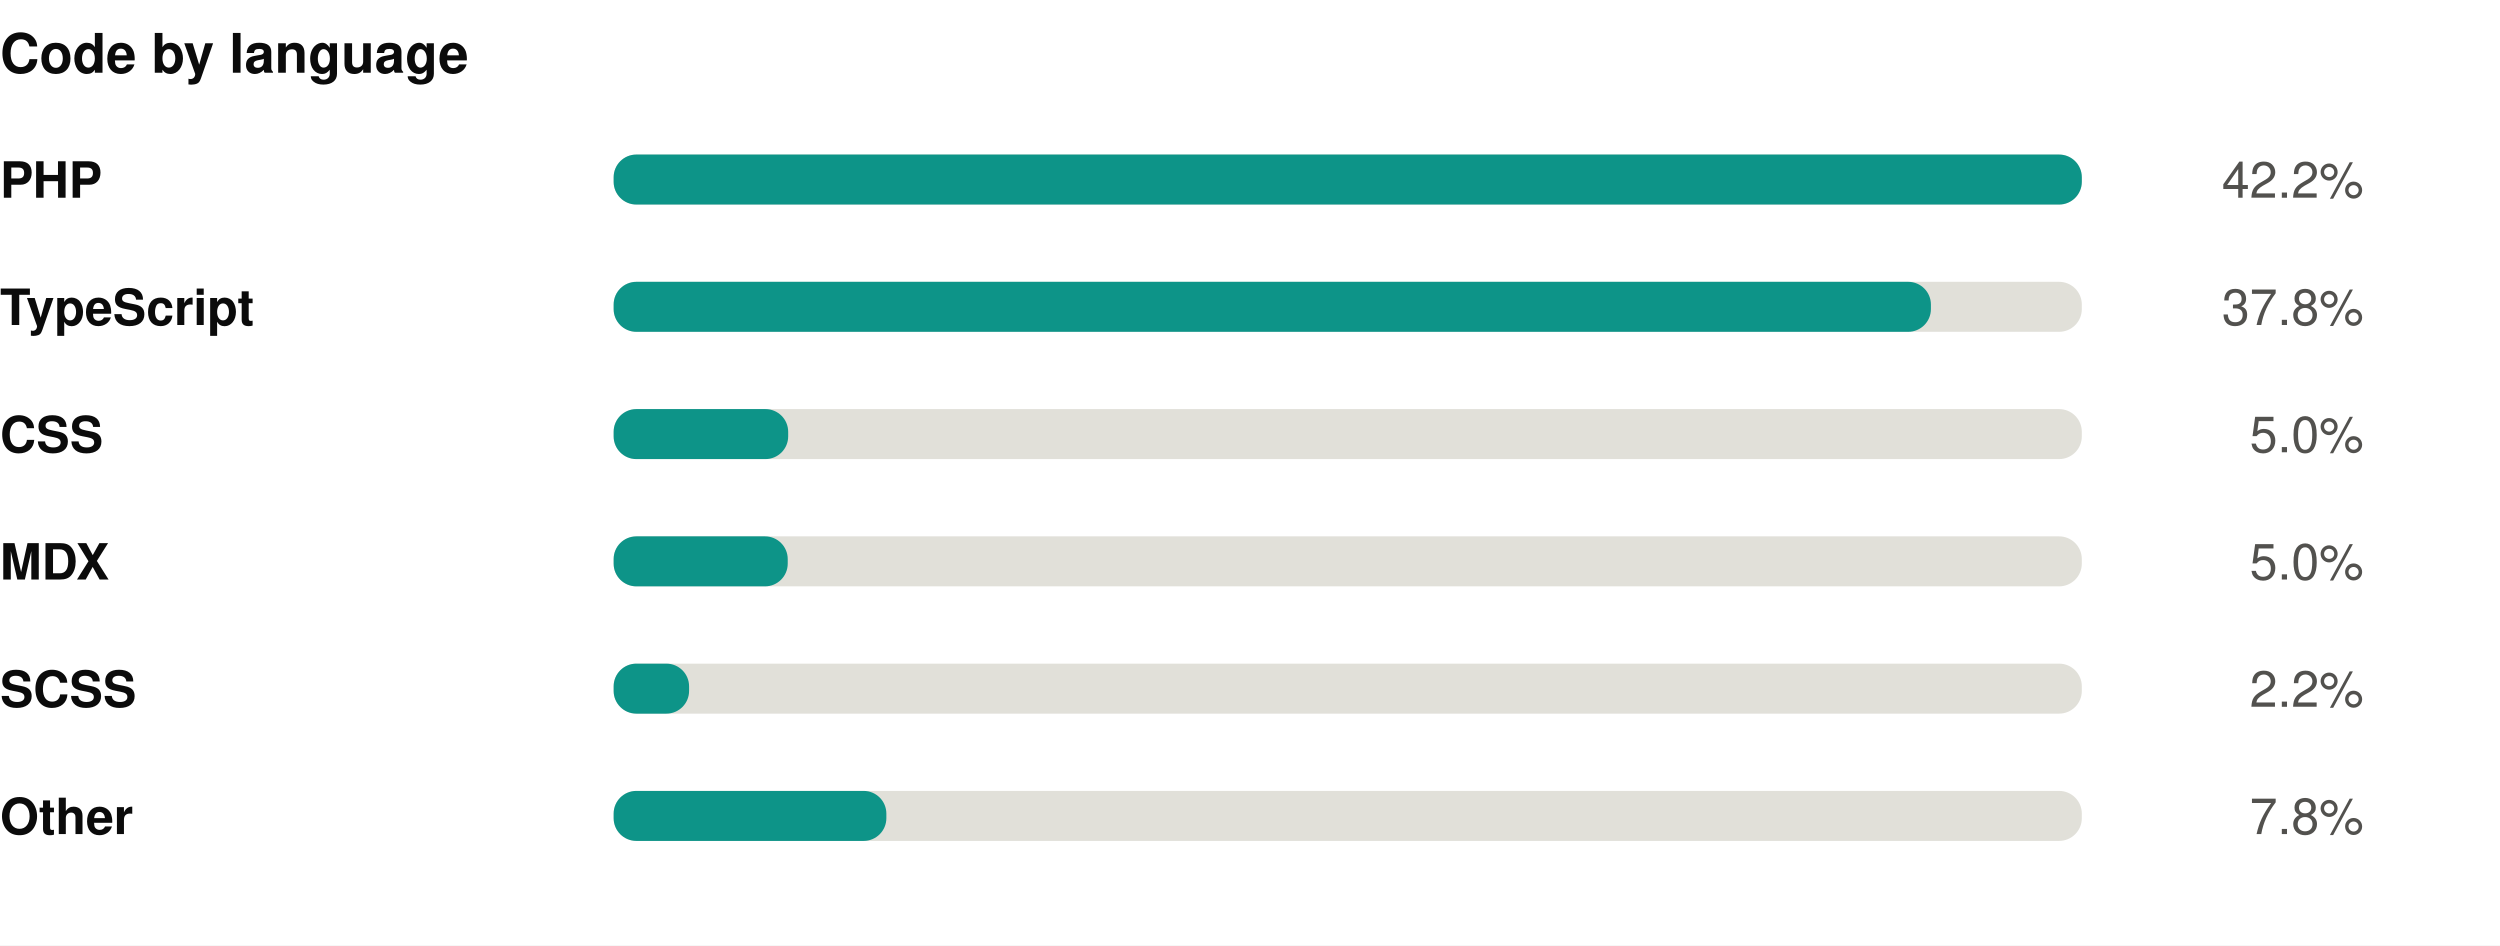
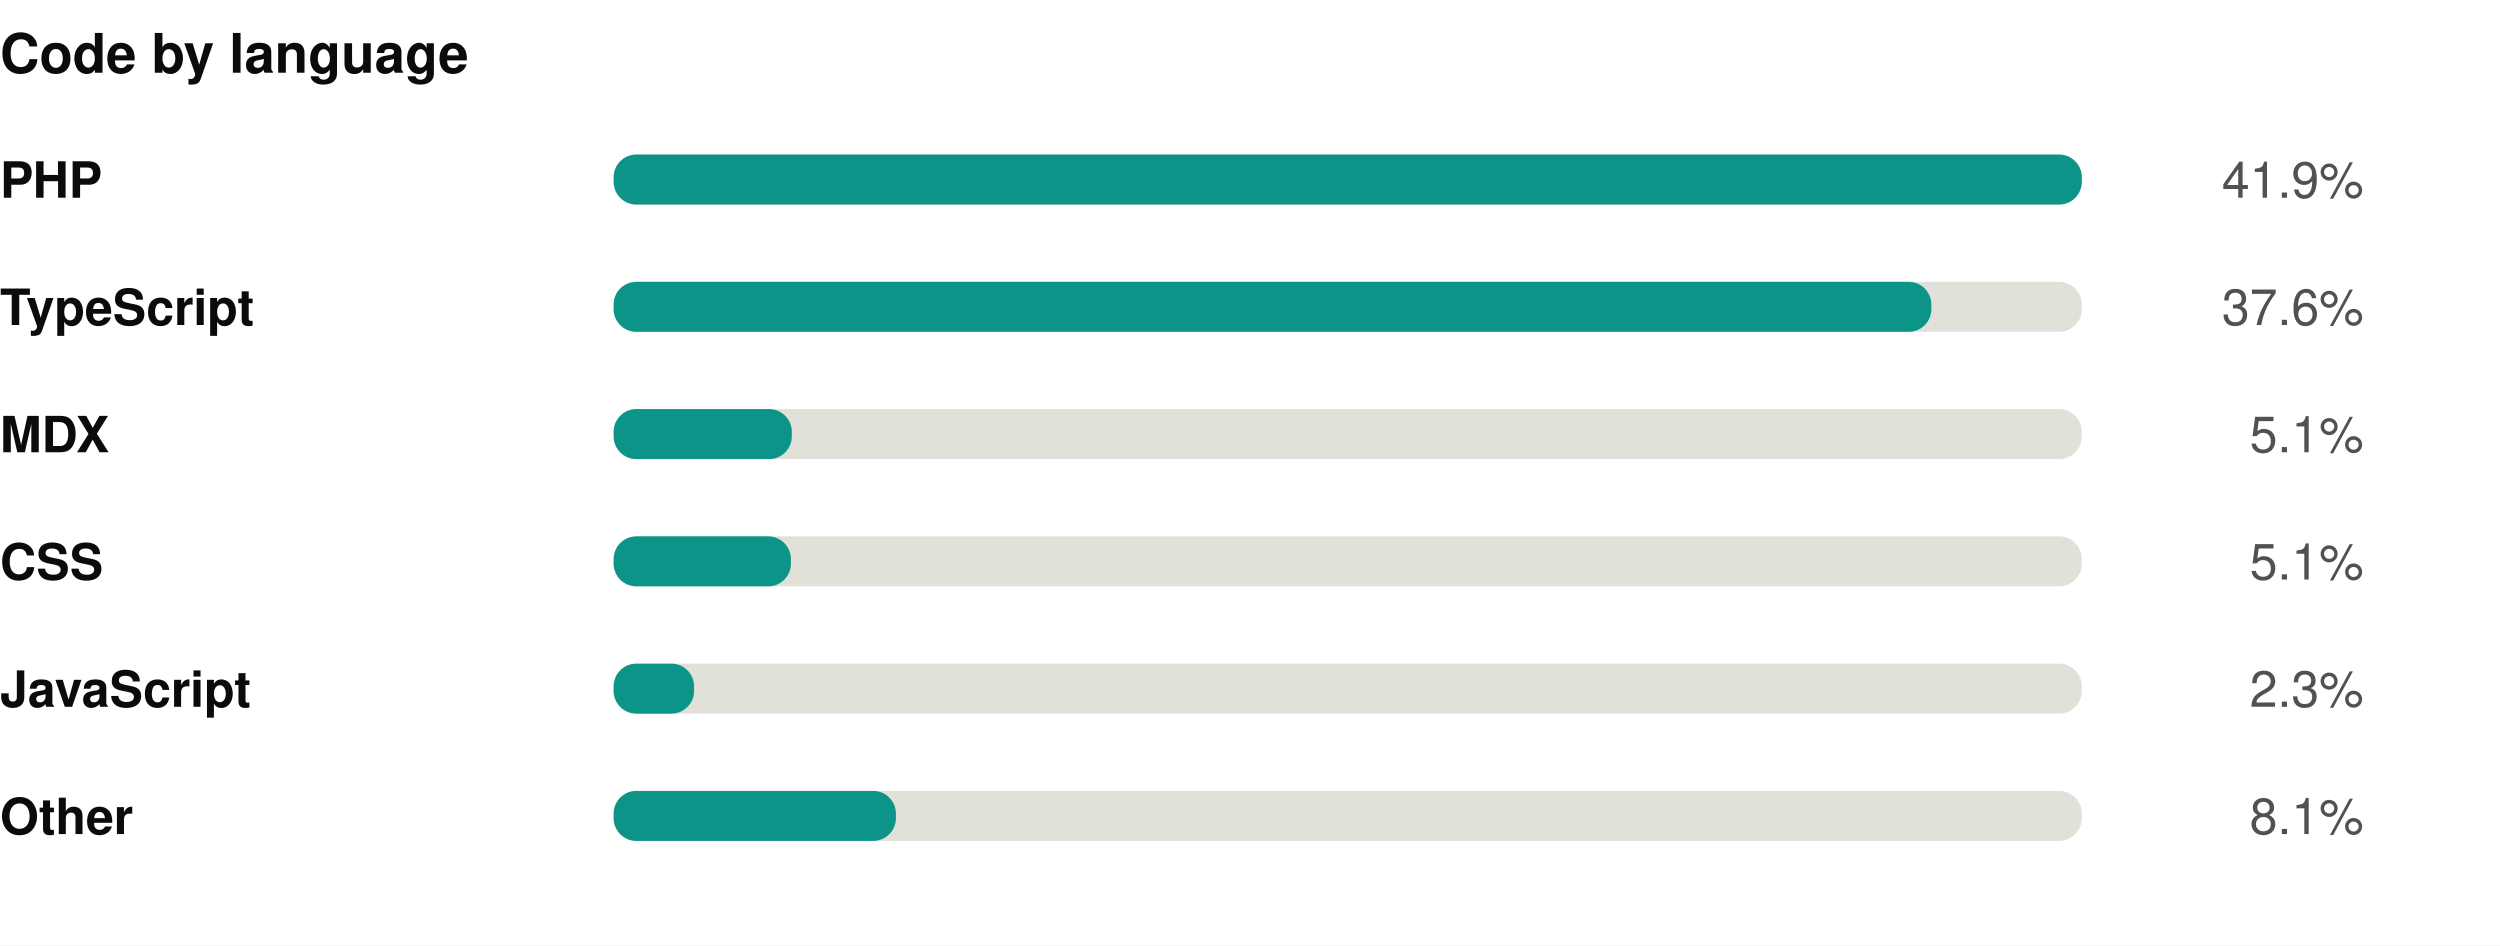
<svg xmlns="http://www.w3.org/2000/svg" width="550" height="208" viewBox="0 0 550 208" role="img">
  <rect width="550" height="208" fill="#ffffff" />
  <style>
@keyframes grow{from{transform:scaleX(0)}}
@keyframes rise{from{opacity:0;transform:translateY(9px)}}
@keyframes fade{from{opacity:0}}
@keyframes draw{to{stroke-dashoffset:0}}
.bar{transform-box:fill-box;transform-origin:left center;animation:grow .9s cubic-bezier(.22,1,.36,1) var(--d,0s) both}
.rise{animation:rise .7s cubic-bezier(.22,1,.36,1) var(--d,0s) both}
.fade{animation:fade .8s ease-out var(--d,0s) both}
.draw{animation:draw 1.7s ease-out .1s both}
@media (prefers-reduced-motion:reduce){
.bar,.rise,.fade,.draw{animation:none;transform:none;opacity:1;stroke-dashoffset:0}
}
</style>
  <g transform="translate(0,0)">
    <text x="0" y="16" font-family="-apple-system,BlinkMacSystemFont,'Segoe UI',Helvetica,Arial,sans-serif" font-size="12" font-weight="700" fill="#0b0b0b" text-anchor="start">Code by language</text>
    <text x="0" y="43.5" font-family="-apple-system,BlinkMacSystemFont,'Segoe UI',Helvetica,Arial,sans-serif" font-size="11" font-weight="600" fill="#0b0b0b" text-anchor="start">PHP</text>
    <rect x="135" y="34" width="323" height="11" rx="5" fill="#e1e0d9" />
    <rect class="bar" style="--d:0.00s" x="135" y="34" width="323.0" height="11" rx="5" fill="#0d9488" />
    <g class="fade" style="--d:0.00s">
-       <text x="520" y="43.5" font-family="-apple-system,BlinkMacSystemFont,'Segoe UI',Helvetica,Arial,sans-serif" font-size="11" font-weight="400" fill="#52514e" text-anchor="end">42.2%</text>
+       <text x="520" y="43.5" font-family="-apple-system,BlinkMacSystemFont,'Segoe UI',Helvetica,Arial,sans-serif" font-size="11" font-weight="400" fill="#52514e" text-anchor="end">41.9%</text>
    </g>
    <text x="0" y="71.5" font-family="-apple-system,BlinkMacSystemFont,'Segoe UI',Helvetica,Arial,sans-serif" font-size="11" font-weight="600" fill="#0b0b0b" text-anchor="start">TypeScript</text>
    <rect x="135" y="62" width="323" height="11" rx="5" fill="#e1e0d9" />
-     <rect class="bar" style="--d:0.07s" x="135" y="62" width="289.8" height="11" rx="5" fill="#0d9488" />
+     <rect class="bar" style="--d:0.07s" x="135" y="62" width="289.9" height="11" rx="5" fill="#0d9488" />
    <g class="fade" style="--d:0.07s">
-       <text x="520" y="71.5" font-family="-apple-system,BlinkMacSystemFont,'Segoe UI',Helvetica,Arial,sans-serif" font-size="11" font-weight="400" fill="#52514e" text-anchor="end">37.8%</text>
+       <text x="520" y="71.5" font-family="-apple-system,BlinkMacSystemFont,'Segoe UI',Helvetica,Arial,sans-serif" font-size="11" font-weight="400" fill="#52514e" text-anchor="end">37.6%</text>
    </g>
-     <text x="0" y="99.5" font-family="-apple-system,BlinkMacSystemFont,'Segoe UI',Helvetica,Arial,sans-serif" font-size="11" font-weight="600" fill="#0b0b0b" text-anchor="start">CSS</text>
+     <text x="0" y="99.5" font-family="-apple-system,BlinkMacSystemFont,'Segoe UI',Helvetica,Arial,sans-serif" font-size="11" font-weight="600" fill="#0b0b0b" text-anchor="start">MDX</text>
    <rect x="135" y="90" width="323" height="11" rx="5" fill="#e1e0d9" />
-     <rect class="bar" style="--d:0.14s" x="135" y="90" width="38.4" height="11" rx="5" fill="#0d9488" />
+     <rect class="bar" style="--d:0.14s" x="135" y="90" width="39.2" height="11" rx="5" fill="#0d9488" />
    <g class="fade" style="--d:0.14s">
-       <text x="520" y="99.5" font-family="-apple-system,BlinkMacSystemFont,'Segoe UI',Helvetica,Arial,sans-serif" font-size="11" font-weight="400" fill="#52514e" text-anchor="end">5.0%</text>
+       <text x="520" y="99.5" font-family="-apple-system,BlinkMacSystemFont,'Segoe UI',Helvetica,Arial,sans-serif" font-size="11" font-weight="400" fill="#52514e" text-anchor="end">5.1%</text>
    </g>
-     <text x="0" y="127.5" font-family="-apple-system,BlinkMacSystemFont,'Segoe UI',Helvetica,Arial,sans-serif" font-size="11" font-weight="600" fill="#0b0b0b" text-anchor="start">MDX</text>
+     <text x="0" y="127.5" font-family="-apple-system,BlinkMacSystemFont,'Segoe UI',Helvetica,Arial,sans-serif" font-size="11" font-weight="600" fill="#0b0b0b" text-anchor="start">CSS</text>
    <rect x="135" y="118" width="323" height="11" rx="5" fill="#e1e0d9" />
-     <rect class="bar" style="--d:0.21s" x="135" y="118" width="38.3" height="11" rx="5" fill="#0d9488" />
+     <rect class="bar" style="--d:0.21s" x="135" y="118" width="39.0" height="11" rx="5" fill="#0d9488" />
    <g class="fade" style="--d:0.21s">
-       <text x="520" y="127.5" font-family="-apple-system,BlinkMacSystemFont,'Segoe UI',Helvetica,Arial,sans-serif" font-size="11" font-weight="400" fill="#52514e" text-anchor="end">5.0%</text>
+       <text x="520" y="127.5" font-family="-apple-system,BlinkMacSystemFont,'Segoe UI',Helvetica,Arial,sans-serif" font-size="11" font-weight="400" fill="#52514e" text-anchor="end">5.1%</text>
    </g>
-     <text x="0" y="155.5" font-family="-apple-system,BlinkMacSystemFont,'Segoe UI',Helvetica,Arial,sans-serif" font-size="11" font-weight="600" fill="#0b0b0b" text-anchor="start">SCSS</text>
+     <text x="0" y="155.5" font-family="-apple-system,BlinkMacSystemFont,'Segoe UI',Helvetica,Arial,sans-serif" font-size="11" font-weight="600" fill="#0b0b0b" text-anchor="start">JavaScript</text>
    <rect x="135" y="146" width="323" height="11" rx="5" fill="#e1e0d9" />
-     <rect class="bar" style="--d:0.28s" x="135" y="146" width="16.6" height="11" rx="5" fill="#0d9488" />
+     <rect class="bar" style="--d:0.28s" x="135" y="146" width="17.7" height="11" rx="5" fill="#0d9488" />
    <g class="fade" style="--d:0.28s">
-       <text x="520" y="155.5" font-family="-apple-system,BlinkMacSystemFont,'Segoe UI',Helvetica,Arial,sans-serif" font-size="11" font-weight="400" fill="#52514e" text-anchor="end">2.2%</text>
+       <text x="520" y="155.5" font-family="-apple-system,BlinkMacSystemFont,'Segoe UI',Helvetica,Arial,sans-serif" font-size="11" font-weight="400" fill="#52514e" text-anchor="end">2.3%</text>
    </g>
    <text x="0" y="183.5" font-family="-apple-system,BlinkMacSystemFont,'Segoe UI',Helvetica,Arial,sans-serif" font-size="11" font-weight="600" fill="#0b0b0b" text-anchor="start">Other</text>
    <rect x="135" y="174" width="323" height="11" rx="5" fill="#e1e0d9" />
-     <rect class="bar" style="--d:0.35s" x="135" y="174" width="60.0" height="11" rx="5" fill="#0d9488" />
+     <rect class="bar" style="--d:0.35s" x="135" y="174" width="62.1" height="11" rx="5" fill="#0d9488" />
    <g class="fade" style="--d:0.35s">
-       <text x="520" y="183.5" font-family="-apple-system,BlinkMacSystemFont,'Segoe UI',Helvetica,Arial,sans-serif" font-size="11" font-weight="400" fill="#52514e" text-anchor="end">7.8%</text>
+       <text x="520" y="183.5" font-family="-apple-system,BlinkMacSystemFont,'Segoe UI',Helvetica,Arial,sans-serif" font-size="11" font-weight="400" fill="#52514e" text-anchor="end">8.1%</text>
    </g>
  </g>
</svg>
